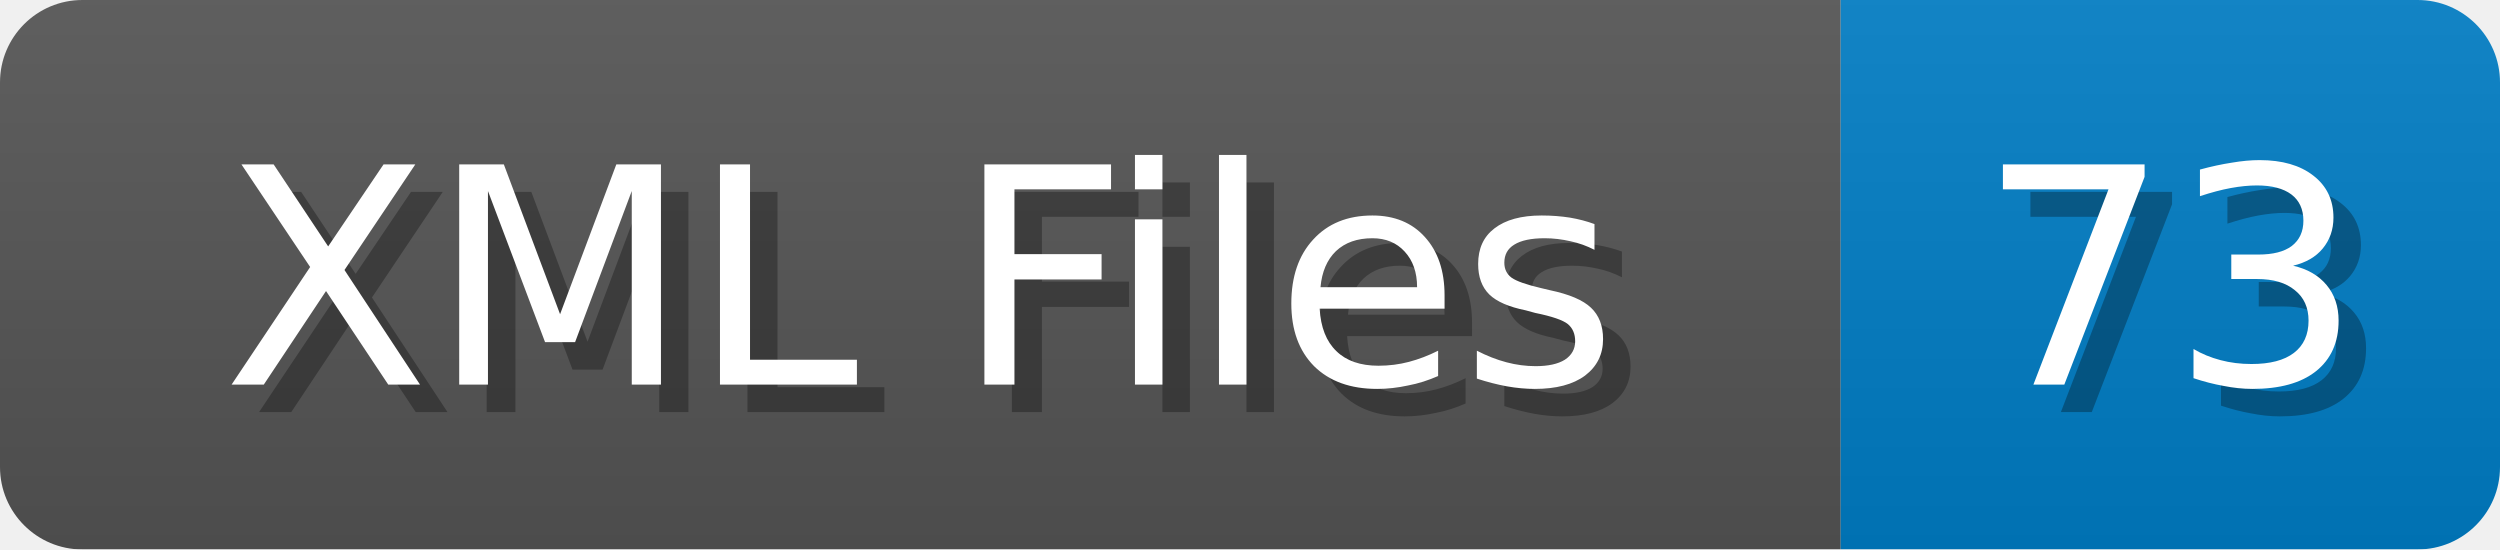
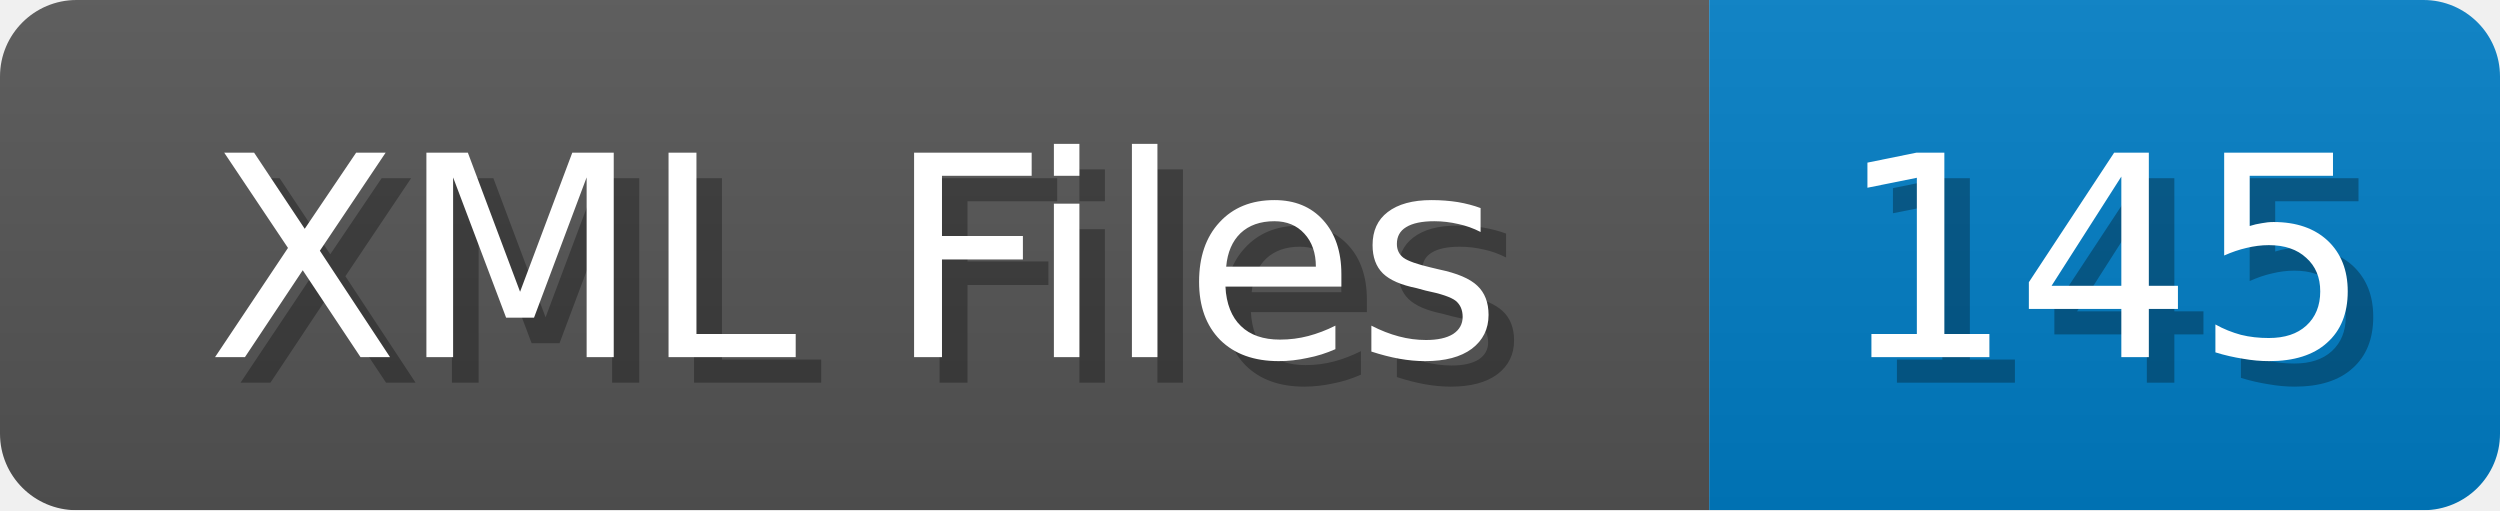
- <svg xmlns="http://www.w3.org/2000/svg" width="91" height="20">
+ <svg xmlns="http://www.w3.org/2000/svg" width="98" height="20">
  <linearGradient id="b" x2="0" y2="100%">
    <stop offset="0" stop-color="#bbb" stop-opacity=".1" />
    <stop offset="1" stop-opacity=".1" />
  </linearGradient>
  <mask id="anybadge_1">
-     <rect width="91" height="20" rx="3" fill="#fff" />
+     <rect width="98" height="20" rx="3" fill="#fff" />
  </mask>
  <g mask="url(#anybadge_1)">
    <path fill="#555" d="M0 0h67v20H0z" />
-     <path fill="#007ec6" d="M67 0h24v20H67z" />
-     <path fill="url(#b)" d="M0 0h91v20H0z" />
+     <path fill="#007ec6" d="M67 0h31v20H67z" />
+     <path fill="url(#b)" d="M0 0h98v20H0z" />
  </g>
  <g fill="#fff" text-anchor="middle" font-family="DejaVu Sans,Verdana,Geneva,sans-serif" font-size="11">
    <text x="34.5" y="15" fill="#010101" fill-opacity=".3">XML Files</text>
    <text x="33.5" y="14">XML Files</text>
  </g>
  <g fill="#fff" text-anchor="middle" font-family="DejaVu Sans,Verdana,Geneva,sans-serif" font-size="11">
-     <text x="80.0" y="15" fill="#010101" fill-opacity=".3">73</text>
-     <text x="79.0" y="14">73</text>
+     <text x="83.5" y="15" fill="#010101" fill-opacity=".3">145</text>
+     <text x="82.5" y="14">145</text>
  </g>
</svg>
